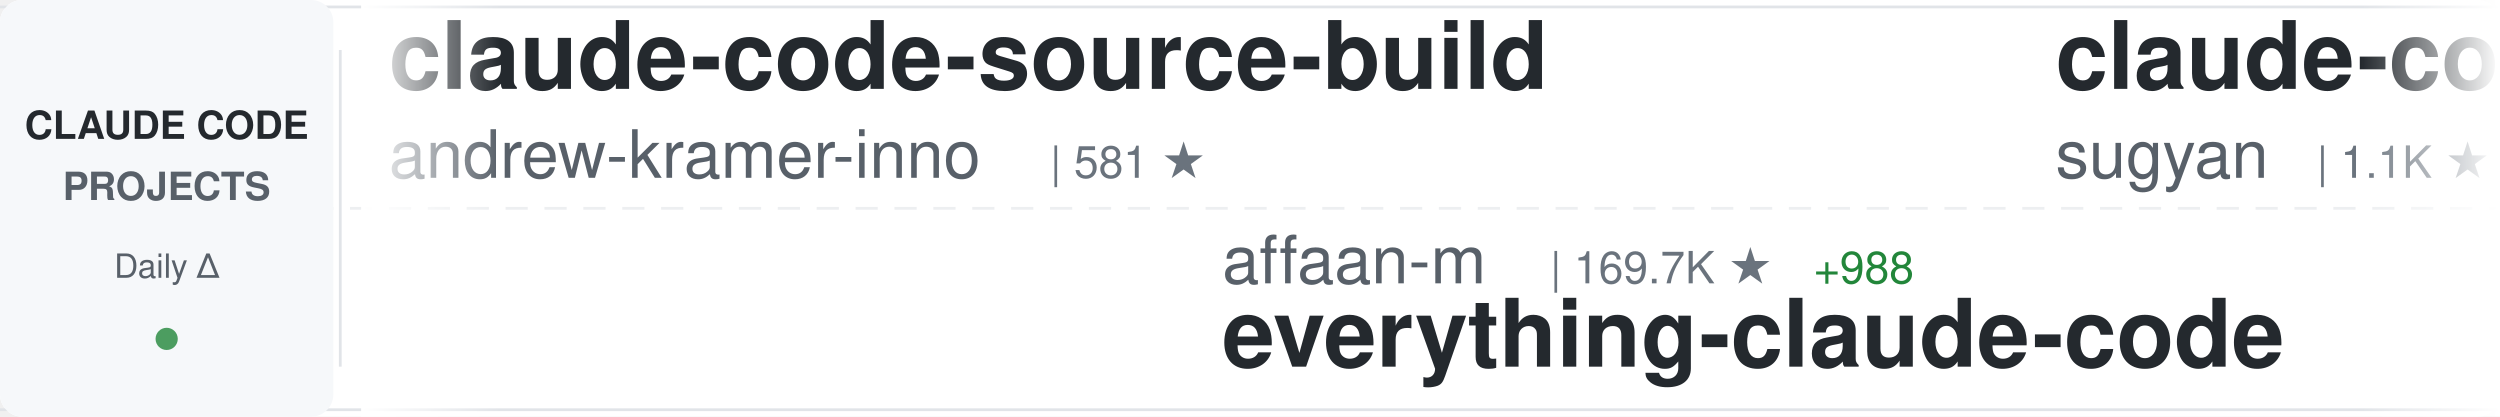
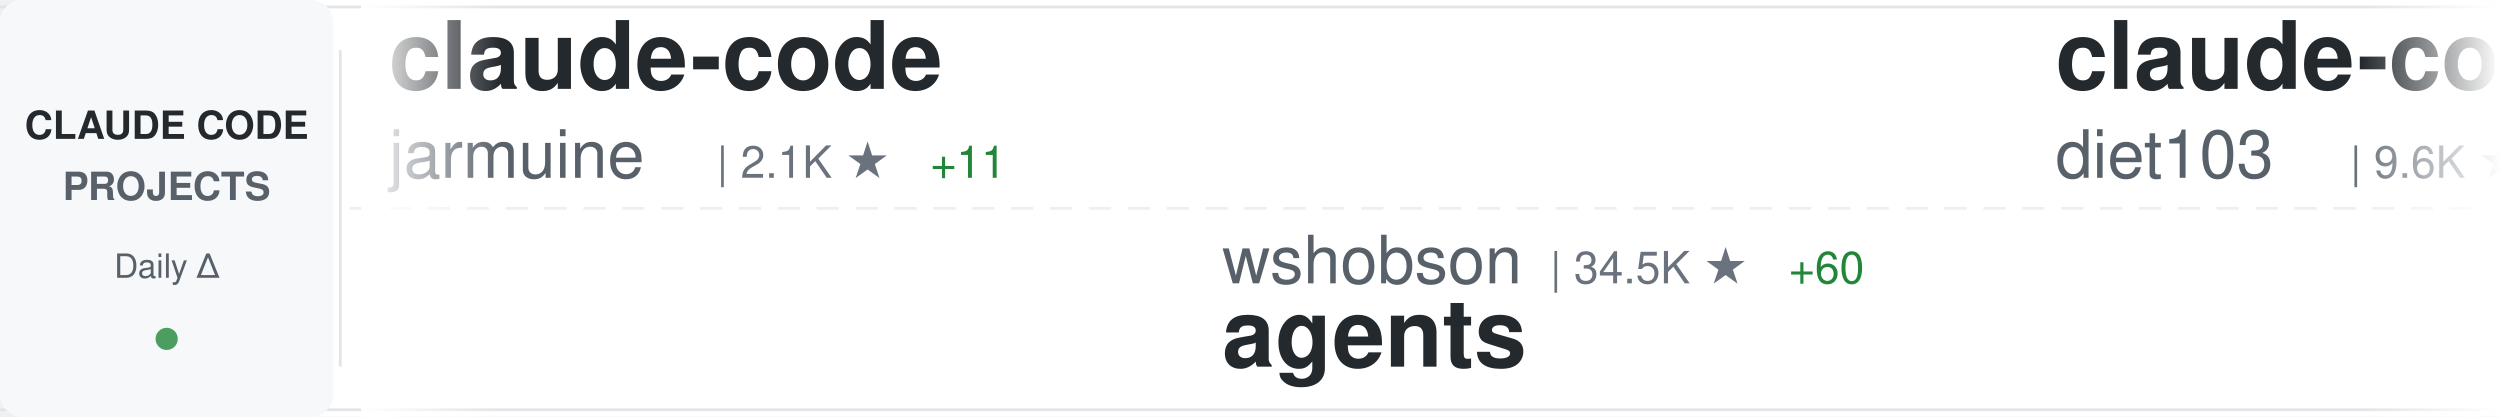
<svg xmlns="http://www.w3.org/2000/svg" width="900" height="150">
  <defs>
    <linearGradient id="awesomeLeftFade" x1="0%" y1="0%" x2="100%" y2="0%">
      <stop offset="0%" style="stop-color:#ffffff;stop-opacity:1" />
      <stop offset="100%" style="stop-color:#ffffff;stop-opacity:0" />
    </linearGradient>
    <linearGradient id="awesomeRightFade" x1="0%" y1="0%" x2="100%" y2="0%">
      <stop offset="0%" style="stop-color:#ffffff;stop-opacity:0" />
      <stop offset="100%" style="stop-color:#ffffff;stop-opacity:1" />
    </linearGradient>
  </defs>
  <rect width="900" height="150" fill="#ffffff" rx="8" />
  <rect x="0" y="2" width="900" height="1" fill="#e1e4e8" />
  <rect x="0" y="147" width="900" height="1" fill="#e1e4e8" />
  <line x1="0" y1="75" x2="900" y2="75" stroke="#e1e4e8" stroke-width="1" stroke-dasharray="8 6" opacity="0.6" />
  <rect x="0" y="0" width="120" height="150" fill="#f6f8fa" rx="8" />
  <text x="60" y="50" font-family="-apple-system, BlinkMacSystemFont, 'Segoe UI', Helvetica, Arial, sans-serif" font-size="14" font-weight="600" fill="#24292e" text-anchor="middle">CLAUDE CODE</text>
  <text x="60" y="72" font-family="-apple-system, BlinkMacSystemFont, 'Segoe UI', Helvetica, Arial, sans-serif" font-size="14" font-weight="600" fill="#586069" text-anchor="middle">PROJECTS</text>
  <text x="60" y="100" font-family="-apple-system, BlinkMacSystemFont, 'Segoe UI', Helvetica, Arial, sans-serif" font-size="12" font-weight="500" fill="#586069" text-anchor="middle">Daily Δ</text>
  <circle cx="60" cy="122" r="4" fill="#22863a" opacity="0.8" />
  <rect x="122" y="18" width="1" height="114" fill="#e1e4e8" />
  <clipPath id="awesomeTickerClip">
    <rect x="130" y="0" width="770" height="150" />
  </clipPath>
  <g clip-path="url(#awesomeTickerClip)">
    <g id="awesomeTickerItems">
      <animateTransform attributeName="transform" attributeType="XML" type="translate" from="0 0" to="-3000 0" dur="54s" repeatCount="indefinite" />
      <g transform="translate(0, 0)">
-         <text x="140" y="32" font-family="-apple-system, BlinkMacSystemFont, 'Segoe UI', Helvetica, Arial, sans-serif" font-size="34" font-weight="600" fill="#24292e">claude-code-source-build</text>
-         <text x="140" y="64" font-family="-apple-system, BlinkMacSystemFont, 'Segoe UI', Helvetica, Arial, sans-serif" font-size="24" font-weight="400" fill="#586069">andrew-kramer-inno</text>
-         <text x="378" y="64" font-family="-apple-system, BlinkMacSystemFont, 'Segoe UI', Helvetica, Arial, sans-serif" font-size="16" font-weight="500" fill="#6a737d">| 581 ★</text>
+         <text x="140" y="32" font-family="-apple-system, BlinkMacSystemFont, 'Segoe UI', Helvetica, Arial, sans-serif" font-size="34" font-weight="600" fill="#24292e">claude-code</text>
+         <text x="140" y="64" font-family="-apple-system, BlinkMacSystemFont, 'Segoe UI', Helvetica, Arial, sans-serif" font-size="24" font-weight="400" fill="#586069">jarmuine</text>
+         <text x="258" y="64" font-family="-apple-system, BlinkMacSystemFont, 'Segoe UI', Helvetica, Arial, sans-serif" font-size="16" font-weight="500" fill="#6a737d">| 2.1K ★</text>
+         <text x="335" y="64" font-family="-apple-system, BlinkMacSystemFont, 'Segoe UI', Helvetica, Arial, sans-serif" font-size="16" font-weight="500" fill="#22863a"> +11</text>
      </g>
      <g transform="translate(300, 0)">
-         <text x="140" y="102" font-family="-apple-system, BlinkMacSystemFont, 'Segoe UI', Helvetica, Arial, sans-serif" font-size="24" font-weight="400" fill="#586069">affaan-m</text>
-         <text x="258" y="102" font-family="-apple-system, BlinkMacSystemFont, 'Segoe UI', Helvetica, Arial, sans-serif" font-size="16" font-weight="500" fill="#6a737d">| 169.7K ★</text>
-         <text x="353" y="102" font-family="-apple-system, BlinkMacSystemFont, 'Segoe UI', Helvetica, Arial, sans-serif" font-size="16" font-weight="500" fill="#22863a"> +988</text>
-         <text x="140" y="132" font-family="-apple-system, BlinkMacSystemFont, 'Segoe UI', Helvetica, Arial, sans-serif" font-size="34" font-weight="600" fill="#24292e">everything-claude-code</text>
+         <text x="140" y="102" font-family="-apple-system, BlinkMacSystemFont, 'Segoe UI', Helvetica, Arial, sans-serif" font-size="24" font-weight="400" fill="#586069">wshobson</text>
+         <text x="258" y="102" font-family="-apple-system, BlinkMacSystemFont, 'Segoe UI', Helvetica, Arial, sans-serif" font-size="16" font-weight="500" fill="#6a737d">| 34.5K ★</text>
+         <text x="344" y="102" font-family="-apple-system, BlinkMacSystemFont, 'Segoe UI', Helvetica, Arial, sans-serif" font-size="16" font-weight="500" fill="#22863a"> +60</text>
+         <text x="140" y="132" font-family="-apple-system, BlinkMacSystemFont, 'Segoe UI', Helvetica, Arial, sans-serif" font-size="34" font-weight="600" fill="#24292e">agents</text>
      </g>
      <g transform="translate(600, 0)">
-         <text x="140" y="32" font-family="-apple-system, BlinkMacSystemFont, 'Segoe UI', Helvetica, Arial, sans-serif" font-size="34" font-weight="600" fill="#24292e">claude-code-webui</text>
-         <text x="140" y="64" font-family="-apple-system, BlinkMacSystemFont, 'Segoe UI', Helvetica, Arial, sans-serif" font-size="24" font-weight="400" fill="#586069">sugyan</text>
-         <text x="234" y="64" font-family="-apple-system, BlinkMacSystemFont, 'Segoe UI', Helvetica, Arial, sans-serif" font-size="16" font-weight="500" fill="#6a737d">| 1.1K ★</text>
-         <text x="311" y="64" font-family="-apple-system, BlinkMacSystemFont, 'Segoe UI', Helvetica, Arial, sans-serif" font-size="16" font-weight="500" fill="#22863a"> +2</text>
-       </g>
-       <g transform="translate(900, 0)">
-         <text x="140" y="102" font-family="-apple-system, BlinkMacSystemFont, 'Segoe UI', Helvetica, Arial, sans-serif" font-size="24" font-weight="400" fill="#586069">anthropics</text>
-         <text x="282" y="102" font-family="-apple-system, BlinkMacSystemFont, 'Segoe UI', Helvetica, Arial, sans-serif" font-size="16" font-weight="500" fill="#6a737d">| 802 ★</text>
-         <text x="140" y="132" font-family="-apple-system, BlinkMacSystemFont, 'Segoe UI', Helvetica, Arial, sans-serif" font-size="34" font-weight="600" fill="#24292e">claude-code-base-action</text>
-       </g>
-       <g transform="translate(1200, 0)">
        <text x="140" y="32" font-family="-apple-system, BlinkMacSystemFont, 'Segoe UI', Helvetica, Arial, sans-serif" font-size="34" font-weight="600" fill="#24292e">claude-code-infrastructu...</text>
        <text x="140" y="64" font-family="-apple-system, BlinkMacSystemFont, 'Segoe UI', Helvetica, Arial, sans-serif" font-size="24" font-weight="400" fill="#586069">diet103</text>
        <text x="246" y="64" font-family="-apple-system, BlinkMacSystemFont, 'Segoe UI', Helvetica, Arial, sans-serif" font-size="16" font-weight="500" fill="#6a737d">| 9.6K ★</text>
-         <text x="323" y="64" font-family="-apple-system, BlinkMacSystemFont, 'Segoe UI', Helvetica, Arial, sans-serif" font-size="16" font-weight="500" fill="#22863a"> +3</text>
+         <text x="323" y="64" font-family="-apple-system, BlinkMacSystemFont, 'Segoe UI', Helvetica, Arial, sans-serif" font-size="16" font-weight="500" fill="#22863a"> +6</text>
+       </g>
+       <g transform="translate(900, 0)">
+         <text x="140" y="102" font-family="-apple-system, BlinkMacSystemFont, 'Segoe UI', Helvetica, Arial, sans-serif" font-size="24" font-weight="400" fill="#586069">fazxes</text>
+         <text x="234" y="102" font-family="-apple-system, BlinkMacSystemFont, 'Segoe UI', Helvetica, Arial, sans-serif" font-size="16" font-weight="500" fill="#6a737d">| 212 ★</text>
+         <text x="302" y="102" font-family="-apple-system, BlinkMacSystemFont, 'Segoe UI', Helvetica, Arial, sans-serif" font-size="16" font-weight="500" fill="#22863a"> +2</text>
+         <text x="140" y="132" font-family="-apple-system, BlinkMacSystemFont, 'Segoe UI', Helvetica, Arial, sans-serif" font-size="34" font-weight="600" fill="#24292e">Claude-code</text>
+       </g>
+       <g transform="translate(1200, 0)">
+         <text x="140" y="32" font-family="-apple-system, BlinkMacSystemFont, 'Segoe UI', Helvetica, Arial, sans-serif" font-size="34" font-weight="600" fill="#24292e">claude-code-proxy</text>
+         <text x="140" y="64" font-family="-apple-system, BlinkMacSystemFont, 'Segoe UI', Helvetica, Arial, sans-serif" font-size="24" font-weight="400" fill="#586069">fuergaosi233</text>
+         <text x="306" y="64" font-family="-apple-system, BlinkMacSystemFont, 'Segoe UI', Helvetica, Arial, sans-serif" font-size="16" font-weight="500" fill="#6a737d">| 2.5K ★</text>
+         <text x="383" y="64" font-family="-apple-system, BlinkMacSystemFont, 'Segoe UI', Helvetica, Arial, sans-serif" font-size="16" font-weight="500" fill="#22863a"> +4</text>
      </g>
      <g transform="translate(1500, 0)">
-         <text x="140" y="102" font-family="-apple-system, BlinkMacSystemFont, 'Segoe UI', Helvetica, Arial, sans-serif" font-size="24" font-weight="400" fill="#586069">nicedreamzapp</text>
-         <text x="318" y="102" font-family="-apple-system, BlinkMacSystemFont, 'Segoe UI', Helvetica, Arial, sans-serif" font-size="16" font-weight="500" fill="#6a737d">| 2.3K ★</text>
-         <text x="395" y="102" font-family="-apple-system, BlinkMacSystemFont, 'Segoe UI', Helvetica, Arial, sans-serif" font-size="16" font-weight="500" fill="#22863a"> +30</text>
-         <text x="140" y="132" font-family="-apple-system, BlinkMacSystemFont, 'Segoe UI', Helvetica, Arial, sans-serif" font-size="34" font-weight="600" fill="#24292e">claude-code-local</text>
+         <text x="140" y="102" font-family="-apple-system, BlinkMacSystemFont, 'Segoe UI', Helvetica, Arial, sans-serif" font-size="24" font-weight="400" fill="#586069">huangserva</text>
+         <text x="282" y="102" font-family="-apple-system, BlinkMacSystemFont, 'Segoe UI', Helvetica, Arial, sans-serif" font-size="16" font-weight="500" fill="#6a737d">| 567 ★</text>
+         <text x="350" y="102" font-family="-apple-system, BlinkMacSystemFont, 'Segoe UI', Helvetica, Arial, sans-serif" font-size="16" font-weight="500" fill="#22863a"> +2</text>
+         <text x="140" y="132" font-family="-apple-system, BlinkMacSystemFont, 'Segoe UI', Helvetica, Arial, sans-serif" font-size="34" font-weight="600" fill="#24292e">claude-code-cli</text>
      </g>
      <g transform="translate(1800, 0)">
-         <text x="140" y="32" font-family="-apple-system, BlinkMacSystemFont, 'Segoe UI', Helvetica, Arial, sans-serif" font-size="34" font-weight="600" fill="#24292e">how-claude-code-works</text>
-         <text x="140" y="64" font-family="-apple-system, BlinkMacSystemFont, 'Segoe UI', Helvetica, Arial, sans-serif" font-size="24" font-weight="400" fill="#586069">Windy3f3f3f3f</text>
-         <text x="318" y="64" font-family="-apple-system, BlinkMacSystemFont, 'Segoe UI', Helvetica, Arial, sans-serif" font-size="16" font-weight="500" fill="#6a737d">| 2.0K ★</text>
-         <text x="395" y="64" font-family="-apple-system, BlinkMacSystemFont, 'Segoe UI', Helvetica, Arial, sans-serif" font-size="16" font-weight="500" fill="#22863a"> +14</text>
+         <text x="140" y="32" font-family="-apple-system, BlinkMacSystemFont, 'Segoe UI', Helvetica, Arial, sans-serif" font-size="34" font-weight="600" fill="#24292e">ruflo</text>
+         <text x="140" y="64" font-family="-apple-system, BlinkMacSystemFont, 'Segoe UI', Helvetica, Arial, sans-serif" font-size="24" font-weight="400" fill="#586069">ruvnet</text>
+         <text x="234" y="64" font-family="-apple-system, BlinkMacSystemFont, 'Segoe UI', Helvetica, Arial, sans-serif" font-size="16" font-weight="500" fill="#6a737d">| 34.0K ★</text>
+         <text x="320" y="64" font-family="-apple-system, BlinkMacSystemFont, 'Segoe UI', Helvetica, Arial, sans-serif" font-size="16" font-weight="500" fill="#22863a"> +191</text>
      </g>
      <g transform="translate(2100, 0)">
-         <text x="140" y="102" font-family="-apple-system, BlinkMacSystemFont, 'Segoe UI', Helvetica, Arial, sans-serif" font-size="24" font-weight="400" fill="#586069">VineeTagarwaL-code</text>
-         <text x="378" y="102" font-family="-apple-system, BlinkMacSystemFont, 'Segoe UI', Helvetica, Arial, sans-serif" font-size="16" font-weight="500" fill="#6a737d">| 273 ★</text>
-         <text x="140" y="132" font-family="-apple-system, BlinkMacSystemFont, 'Segoe UI', Helvetica, Arial, sans-serif" font-size="34" font-weight="600" fill="#24292e">claude-code</text>
+         <text x="140" y="102" font-family="-apple-system, BlinkMacSystemFont, 'Segoe UI', Helvetica, Arial, sans-serif" font-size="24" font-weight="400" fill="#586069">VoltAgent</text>
+         <text x="270" y="102" font-family="-apple-system, BlinkMacSystemFont, 'Segoe UI', Helvetica, Arial, sans-serif" font-size="16" font-weight="500" fill="#6a737d">| 18.7K ★</text>
+         <text x="356" y="102" font-family="-apple-system, BlinkMacSystemFont, 'Segoe UI', Helvetica, Arial, sans-serif" font-size="16" font-weight="500" fill="#22863a"> +101</text>
+         <text x="140" y="132" font-family="-apple-system, BlinkMacSystemFont, 'Segoe UI', Helvetica, Arial, sans-serif" font-size="34" font-weight="600" fill="#24292e">awesome-claude-code-suba...</text>
      </g>
      <g transform="translate(2400, 0)">
-         <text x="140" y="32" font-family="-apple-system, BlinkMacSystemFont, 'Segoe UI', Helvetica, Arial, sans-serif" font-size="34" font-weight="600" fill="#24292e">claude-code-my-workflow</text>
-         <text x="140" y="64" font-family="-apple-system, BlinkMacSystemFont, 'Segoe UI', Helvetica, Arial, sans-serif" font-size="24" font-weight="400" fill="#586069">pedrohcgs</text>
-         <text x="270" y="64" font-family="-apple-system, BlinkMacSystemFont, 'Segoe UI', Helvetica, Arial, sans-serif" font-size="16" font-weight="500" fill="#6a737d">| 1.0K ★</text>
-         <text x="347" y="64" font-family="-apple-system, BlinkMacSystemFont, 'Segoe UI', Helvetica, Arial, sans-serif" font-size="16" font-weight="500" fill="#22863a"> +7</text>
+         <text x="140" y="32" font-family="-apple-system, BlinkMacSystemFont, 'Segoe UI', Helvetica, Arial, sans-serif" font-size="34" font-weight="600" fill="#24292e">Claude-code</text>
+         <text x="140" y="64" font-family="-apple-system, BlinkMacSystemFont, 'Segoe UI', Helvetica, Arial, sans-serif" font-size="24" font-weight="400" fill="#586069">zstmfhy</text>
+         <text x="246" y="64" font-family="-apple-system, BlinkMacSystemFont, 'Segoe UI', Helvetica, Arial, sans-serif" font-size="16" font-weight="500" fill="#6a737d">| 190 ★</text>
      </g>
      <g transform="translate(2700, 0)">
-         <text x="140" y="102" font-family="-apple-system, BlinkMacSystemFont, 'Segoe UI', Helvetica, Arial, sans-serif" font-size="24" font-weight="400" fill="#586069">bfly123</text>
-         <text x="246" y="102" font-family="-apple-system, BlinkMacSystemFont, 'Segoe UI', Helvetica, Arial, sans-serif" font-size="16" font-weight="500" fill="#6a737d">| 2.4K ★</text>
-         <text x="323" y="102" font-family="-apple-system, BlinkMacSystemFont, 'Segoe UI', Helvetica, Arial, sans-serif" font-size="16" font-weight="500" fill="#22863a"> +14</text>
-         <text x="140" y="132" font-family="-apple-system, BlinkMacSystemFont, 'Segoe UI', Helvetica, Arial, sans-serif" font-size="34" font-weight="600" fill="#24292e">claude_codex_bridge</text>
+         <text x="140" y="102" font-family="-apple-system, BlinkMacSystemFont, 'Segoe UI', Helvetica, Arial, sans-serif" font-size="24" font-weight="400" fill="#586069">anthropics</text>
+         <text x="282" y="102" font-family="-apple-system, BlinkMacSystemFont, 'Segoe UI', Helvetica, Arial, sans-serif" font-size="16" font-weight="500" fill="#6a737d">| 4.4K ★</text>
+         <text x="359" y="102" font-family="-apple-system, BlinkMacSystemFont, 'Segoe UI', Helvetica, Arial, sans-serif" font-size="16" font-weight="500" fill="#22863a"> +15</text>
+         <text x="140" y="132" font-family="-apple-system, BlinkMacSystemFont, 'Segoe UI', Helvetica, Arial, sans-serif" font-size="34" font-weight="600" fill="#24292e">claude-code-security-rev...</text>
      </g>
      <g transform="translate(3000, 0)">
-         <text x="140" y="32" font-family="-apple-system, BlinkMacSystemFont, 'Segoe UI', Helvetica, Arial, sans-serif" font-size="34" font-weight="600" fill="#24292e">claude-code-source-build</text>
-         <text x="140" y="64" font-family="-apple-system, BlinkMacSystemFont, 'Segoe UI', Helvetica, Arial, sans-serif" font-size="24" font-weight="400" fill="#586069">andrew-kramer-inno</text>
-         <text x="378" y="64" font-family="-apple-system, BlinkMacSystemFont, 'Segoe UI', Helvetica, Arial, sans-serif" font-size="16" font-weight="500" fill="#6a737d">| 581 ★</text>
+         <text x="140" y="32" font-family="-apple-system, BlinkMacSystemFont, 'Segoe UI', Helvetica, Arial, sans-serif" font-size="34" font-weight="600" fill="#24292e">claude-code</text>
+         <text x="140" y="64" font-family="-apple-system, BlinkMacSystemFont, 'Segoe UI', Helvetica, Arial, sans-serif" font-size="24" font-weight="400" fill="#586069">jarmuine</text>
+         <text x="258" y="64" font-family="-apple-system, BlinkMacSystemFont, 'Segoe UI', Helvetica, Arial, sans-serif" font-size="16" font-weight="500" fill="#6a737d">| 2.1K ★</text>
+         <text x="335" y="64" font-family="-apple-system, BlinkMacSystemFont, 'Segoe UI', Helvetica, Arial, sans-serif" font-size="16" font-weight="500" fill="#22863a"> +11</text>
      </g>
      <g transform="translate(3300, 0)">
-         <text x="140" y="102" font-family="-apple-system, BlinkMacSystemFont, 'Segoe UI', Helvetica, Arial, sans-serif" font-size="24" font-weight="400" fill="#586069">affaan-m</text>
-         <text x="258" y="102" font-family="-apple-system, BlinkMacSystemFont, 'Segoe UI', Helvetica, Arial, sans-serif" font-size="16" font-weight="500" fill="#6a737d">| 169.7K ★</text>
-         <text x="353" y="102" font-family="-apple-system, BlinkMacSystemFont, 'Segoe UI', Helvetica, Arial, sans-serif" font-size="16" font-weight="500" fill="#22863a"> +988</text>
-         <text x="140" y="132" font-family="-apple-system, BlinkMacSystemFont, 'Segoe UI', Helvetica, Arial, sans-serif" font-size="34" font-weight="600" fill="#24292e">everything-claude-code</text>
+         <text x="140" y="102" font-family="-apple-system, BlinkMacSystemFont, 'Segoe UI', Helvetica, Arial, sans-serif" font-size="24" font-weight="400" fill="#586069">wshobson</text>
+         <text x="258" y="102" font-family="-apple-system, BlinkMacSystemFont, 'Segoe UI', Helvetica, Arial, sans-serif" font-size="16" font-weight="500" fill="#6a737d">| 34.5K ★</text>
+         <text x="344" y="102" font-family="-apple-system, BlinkMacSystemFont, 'Segoe UI', Helvetica, Arial, sans-serif" font-size="16" font-weight="500" fill="#22863a"> +60</text>
+         <text x="140" y="132" font-family="-apple-system, BlinkMacSystemFont, 'Segoe UI', Helvetica, Arial, sans-serif" font-size="34" font-weight="600" fill="#24292e">agents</text>
      </g>
      <g transform="translate(3600, 0)">
-         <text x="140" y="32" font-family="-apple-system, BlinkMacSystemFont, 'Segoe UI', Helvetica, Arial, sans-serif" font-size="34" font-weight="600" fill="#24292e">claude-code-webui</text>
-         <text x="140" y="64" font-family="-apple-system, BlinkMacSystemFont, 'Segoe UI', Helvetica, Arial, sans-serif" font-size="24" font-weight="400" fill="#586069">sugyan</text>
-         <text x="234" y="64" font-family="-apple-system, BlinkMacSystemFont, 'Segoe UI', Helvetica, Arial, sans-serif" font-size="16" font-weight="500" fill="#6a737d">| 1.1K ★</text>
-         <text x="311" y="64" font-family="-apple-system, BlinkMacSystemFont, 'Segoe UI', Helvetica, Arial, sans-serif" font-size="16" font-weight="500" fill="#22863a"> +2</text>
+         <text x="140" y="32" font-family="-apple-system, BlinkMacSystemFont, 'Segoe UI', Helvetica, Arial, sans-serif" font-size="34" font-weight="600" fill="#24292e">claude-code-infrastructu...</text>
+         <text x="140" y="64" font-family="-apple-system, BlinkMacSystemFont, 'Segoe UI', Helvetica, Arial, sans-serif" font-size="24" font-weight="400" fill="#586069">diet103</text>
+         <text x="246" y="64" font-family="-apple-system, BlinkMacSystemFont, 'Segoe UI', Helvetica, Arial, sans-serif" font-size="16" font-weight="500" fill="#6a737d">| 9.6K ★</text>
+         <text x="323" y="64" font-family="-apple-system, BlinkMacSystemFont, 'Segoe UI', Helvetica, Arial, sans-serif" font-size="16" font-weight="500" fill="#22863a"> +6</text>
      </g>
      <g transform="translate(3900, 0)">
-         <text x="140" y="102" font-family="-apple-system, BlinkMacSystemFont, 'Segoe UI', Helvetica, Arial, sans-serif" font-size="24" font-weight="400" fill="#586069">anthropics</text>
-         <text x="282" y="102" font-family="-apple-system, BlinkMacSystemFont, 'Segoe UI', Helvetica, Arial, sans-serif" font-size="16" font-weight="500" fill="#6a737d">| 802 ★</text>
-         <text x="140" y="132" font-family="-apple-system, BlinkMacSystemFont, 'Segoe UI', Helvetica, Arial, sans-serif" font-size="34" font-weight="600" fill="#24292e">claude-code-base-action</text>
+         <text x="140" y="102" font-family="-apple-system, BlinkMacSystemFont, 'Segoe UI', Helvetica, Arial, sans-serif" font-size="24" font-weight="400" fill="#586069">fazxes</text>
+         <text x="234" y="102" font-family="-apple-system, BlinkMacSystemFont, 'Segoe UI', Helvetica, Arial, sans-serif" font-size="16" font-weight="500" fill="#6a737d">| 212 ★</text>
+         <text x="302" y="102" font-family="-apple-system, BlinkMacSystemFont, 'Segoe UI', Helvetica, Arial, sans-serif" font-size="16" font-weight="500" fill="#22863a"> +2</text>
+         <text x="140" y="132" font-family="-apple-system, BlinkMacSystemFont, 'Segoe UI', Helvetica, Arial, sans-serif" font-size="34" font-weight="600" fill="#24292e">Claude-code</text>
      </g>
    </g>
  </g>
  <rect x="130" y="0" width="50" height="150" fill="url(#awesomeLeftFade)" />
  <rect x="850" y="0" width="50" height="150" fill="url(#awesomeRightFade)" />
</svg>
